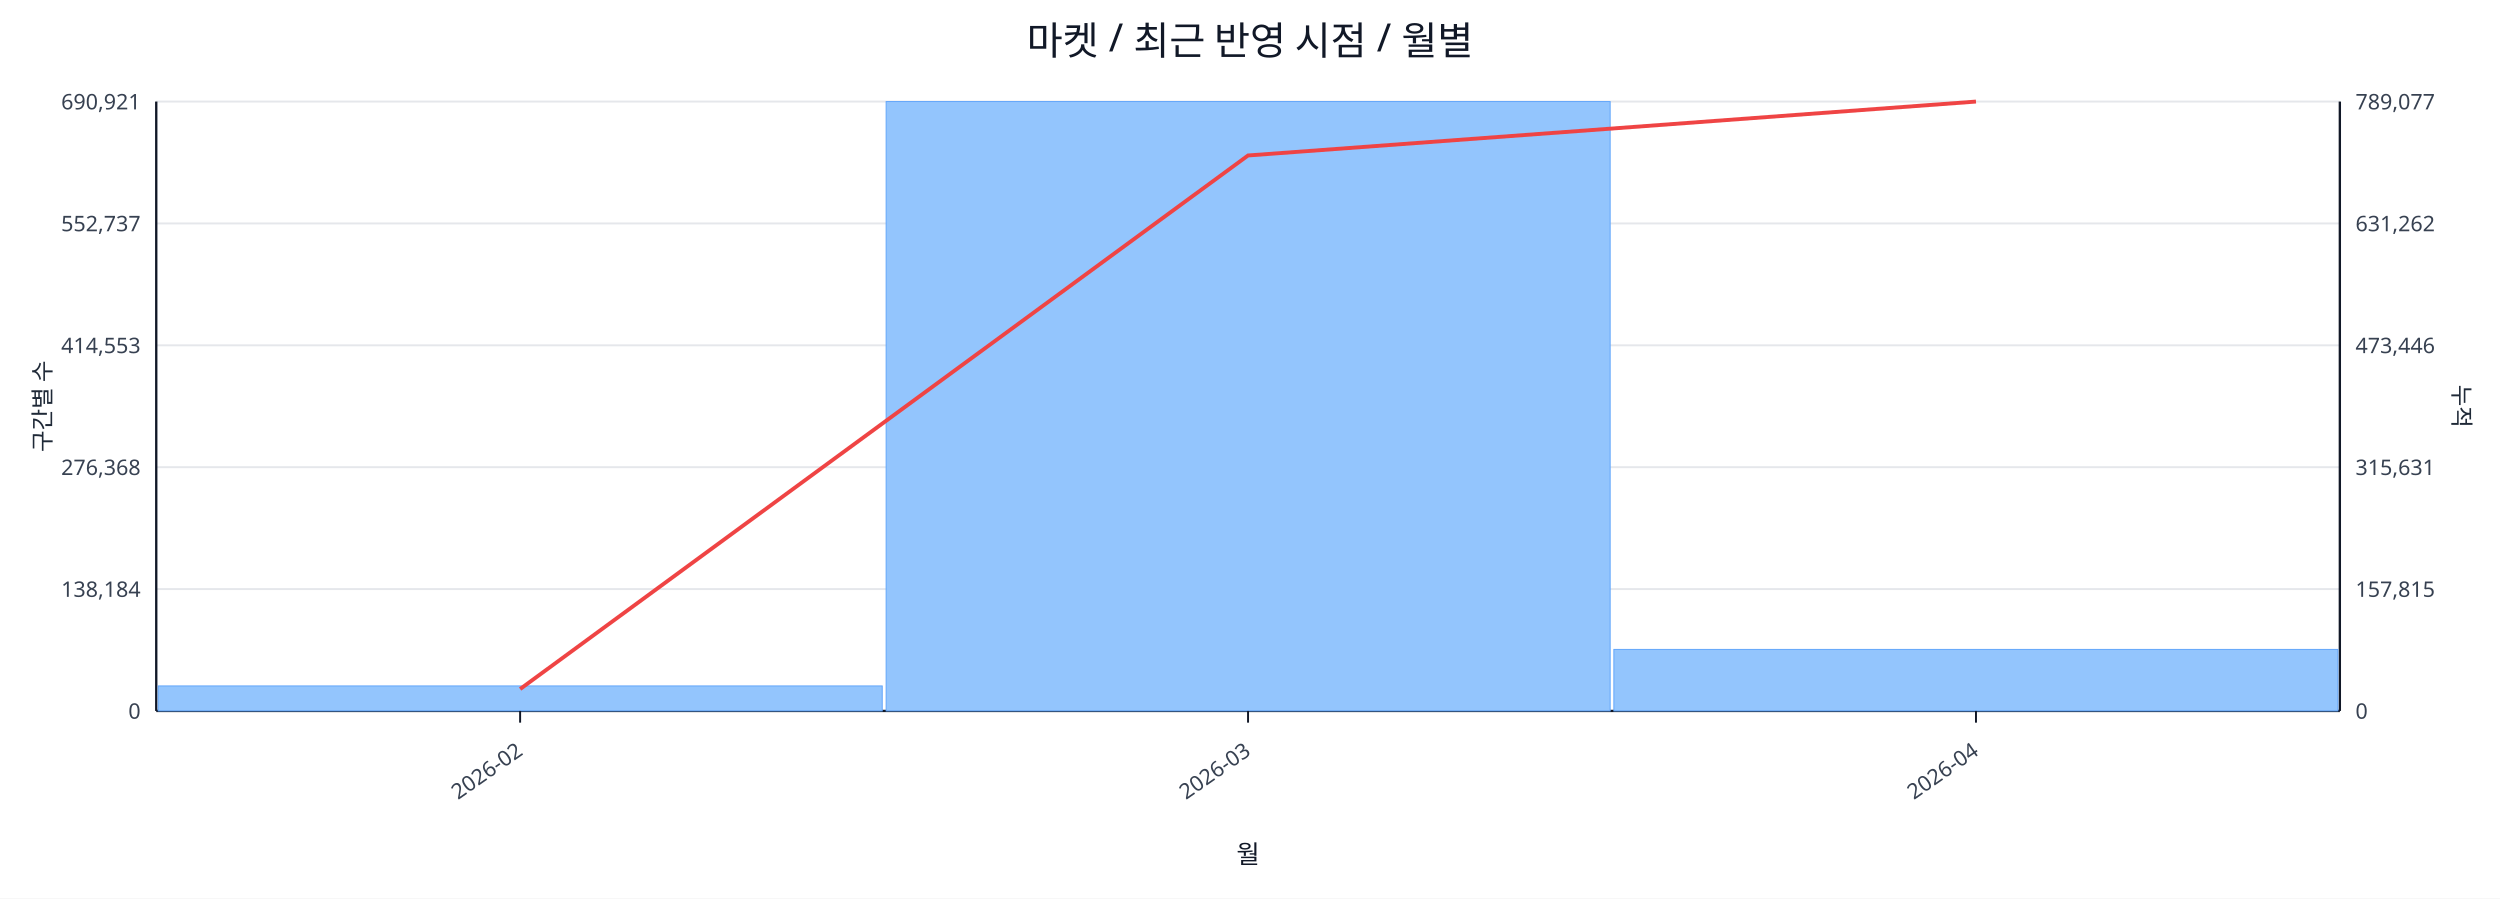
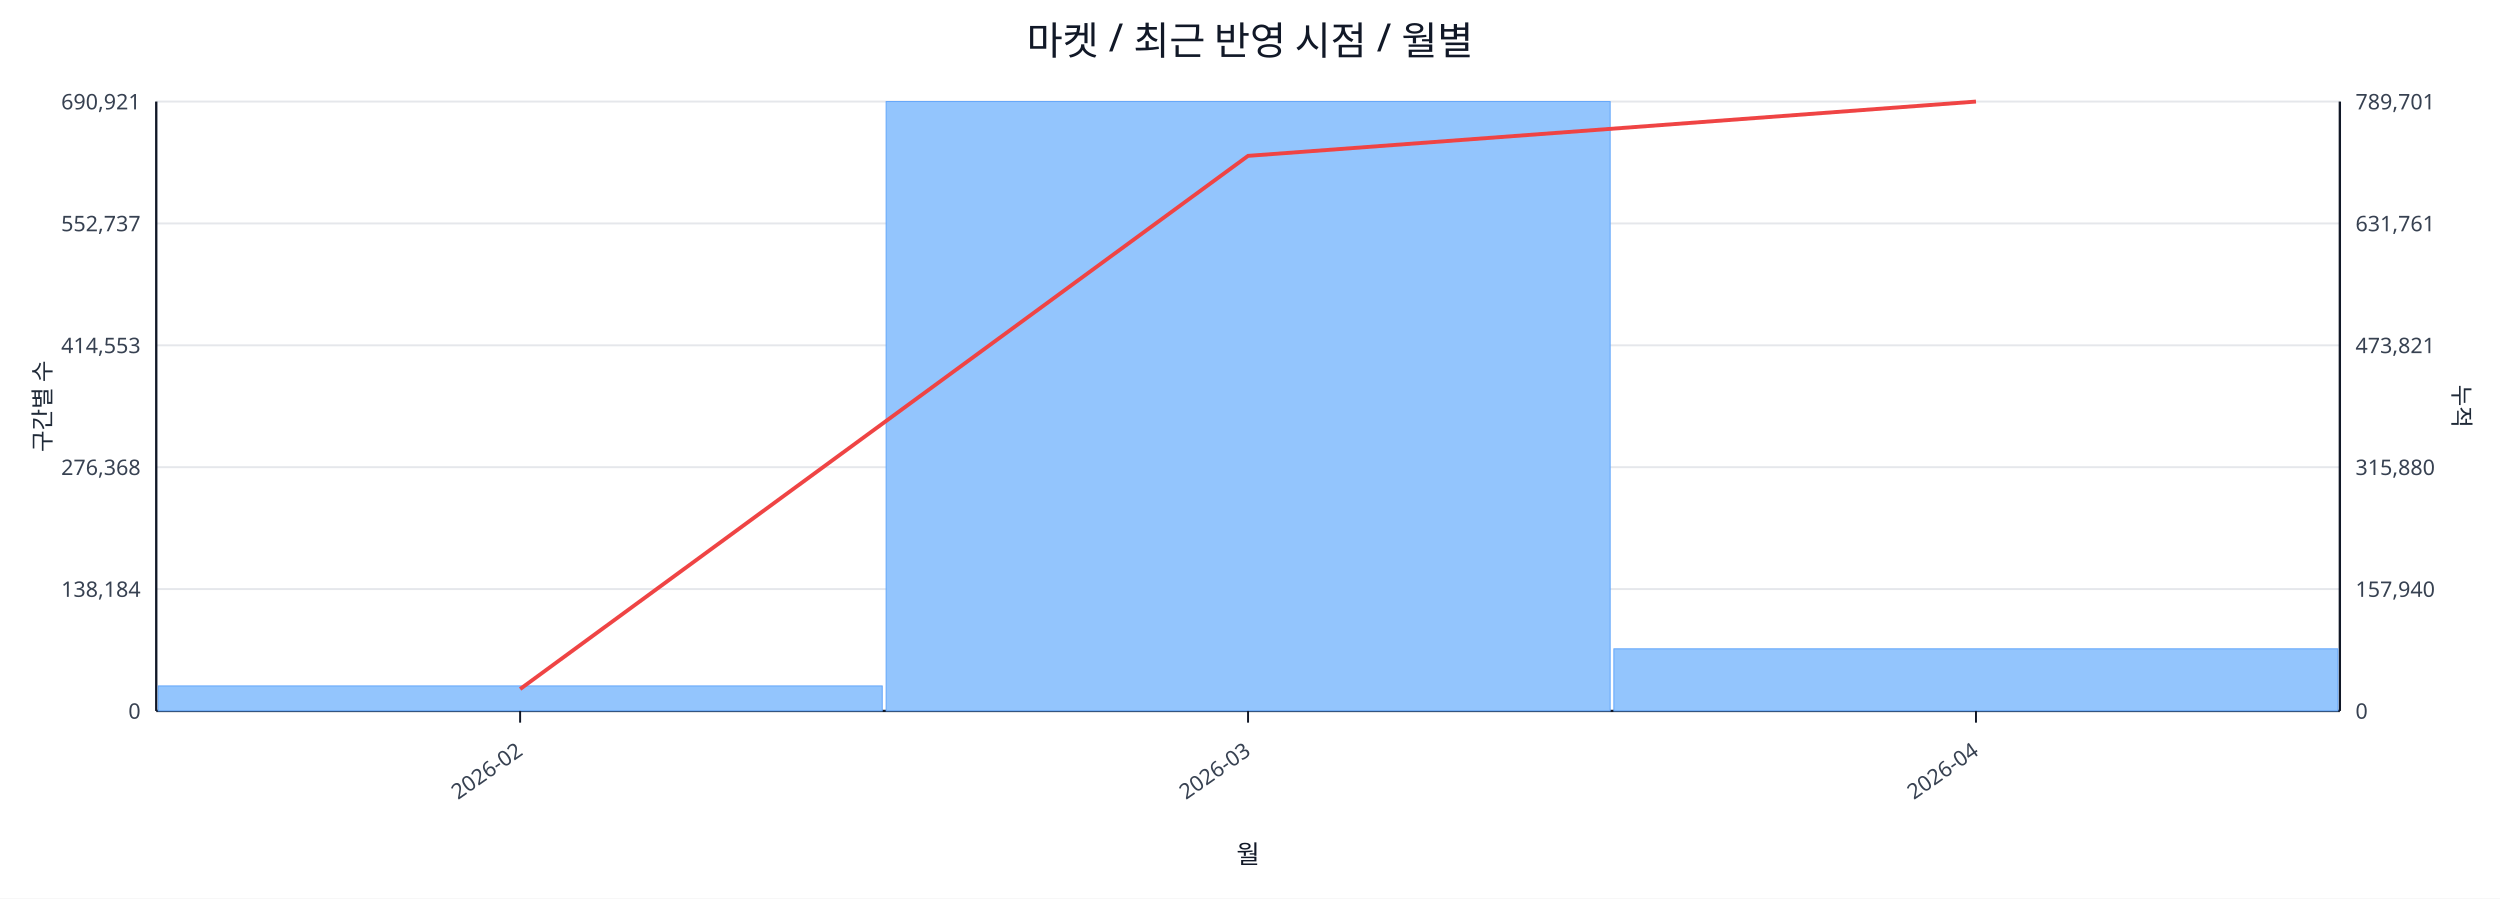
<svg xmlns="http://www.w3.org/2000/svg" width="1280" height="460" viewBox="0 0 1280 460">
  <rect x="0" y="0" width="100%" height="100%" fill="#ffffff" />
  <text x="640.0" y="28" font-size="20" text-anchor="middle" font-family="sans-serif" fill="#111827">마켓 / 최근 반영 시점 / 월별</text>
  <line x1="80.0" y1="52.0" x2="1198.0" y2="52.0" stroke="#e5e7eb" stroke-width="1" />
  <text x="72.0" y="56.0" font-size="11" text-anchor="end" font-family="sans-serif" fill="#374151">690,921</text>
-   <text x="1206.0" y="56.0" font-size="11" text-anchor="start" font-family="sans-serif" fill="#374151">789,077</text>
+   <text x="1206.0" y="56.0" font-size="11" text-anchor="start" font-family="sans-serif" fill="#374151">789,701</text>
  <line x1="80.0" y1="114.4" x2="1198.0" y2="114.4" stroke="#e5e7eb" stroke-width="1" />
  <text x="72.0" y="118.4" font-size="11" text-anchor="end" font-family="sans-serif" fill="#374151">552,737</text>
-   <text x="1206.0" y="118.4" font-size="11" text-anchor="start" font-family="sans-serif" fill="#374151">631,262</text>
+   <text x="1206.0" y="118.4" font-size="11" text-anchor="start" font-family="sans-serif" fill="#374151">631,761</text>
  <line x1="80.0" y1="176.8" x2="1198.0" y2="176.8" stroke="#e5e7eb" stroke-width="1" />
  <text x="72.0" y="180.8" font-size="11" text-anchor="end" font-family="sans-serif" fill="#374151">414,553</text>
-   <text x="1206.0" y="180.8" font-size="11" text-anchor="start" font-family="sans-serif" fill="#374151">473,446</text>
+   <text x="1206.0" y="180.8" font-size="11" text-anchor="start" font-family="sans-serif" fill="#374151">473,821</text>
  <line x1="80.0" y1="239.2" x2="1198.0" y2="239.2" stroke="#e5e7eb" stroke-width="1" />
  <text x="72.0" y="243.2" font-size="11" text-anchor="end" font-family="sans-serif" fill="#374151">276,368</text>
-   <text x="1206.0" y="243.2" font-size="11" text-anchor="start" font-family="sans-serif" fill="#374151">315,631</text>
+   <text x="1206.0" y="243.2" font-size="11" text-anchor="start" font-family="sans-serif" fill="#374151">315,880</text>
  <line x1="80.0" y1="301.6" x2="1198.0" y2="301.6" stroke="#e5e7eb" stroke-width="1" />
  <text x="72.0" y="305.6" font-size="11" text-anchor="end" font-family="sans-serif" fill="#374151">138,184</text>
-   <text x="1206.0" y="305.6" font-size="11" text-anchor="start" font-family="sans-serif" fill="#374151">157,815</text>
+   <text x="1206.0" y="305.6" font-size="11" text-anchor="start" font-family="sans-serif" fill="#374151">157,940</text>
  <line x1="80.0" y1="364.0" x2="1198.0" y2="364.0" stroke="#e5e7eb" stroke-width="1" />
  <text x="72.0" y="368.0" font-size="11" text-anchor="end" font-family="sans-serif" fill="#374151">0</text>
  <text x="1206.0" y="368.0" font-size="11" text-anchor="start" font-family="sans-serif" fill="#374151">0</text>
  <line x1="80.0" y1="364.0" x2="1198.0" y2="364.0" stroke="#111827" stroke-width="1.2" />
  <line x1="80.0" y1="52.0" x2="80.0" y2="364.0" stroke="#111827" stroke-width="1.2" />
  <line x1="1198.0" y1="52.0" x2="1198.0" y2="364.0" stroke="#111827" stroke-width="1.2" />
  <rect x="81.0" y="351.2" width="370.7" height="12.8" fill="#93c5fd" stroke="#60a5fa" stroke-width="0.5" />
  <rect x="453.7" y="52.0" width="370.7" height="312.0" fill="#93c5fd" stroke="#60a5fa" stroke-width="0.5" />
-   <rect x="826.3" y="332.5" width="370.7" height="31.5" fill="#93c5fd" stroke="#60a5fa" stroke-width="0.5" />
-   <polyline fill="none" stroke="#ef4444" stroke-width="2" points="266.3,352.8 639.0,79.6 1011.7,52.0" />
+   <rect x="826.3" y="332.2" width="370.7" height="31.8" fill="#93c5fd" stroke="#60a5fa" stroke-width="0.5" />
+   <polyline fill="none" stroke="#ef4444" stroke-width="2" points="266.3,352.8 639.0,79.8 1011.7,52.0" />
  <line x1="266.3" y1="364.0" x2="266.3" y2="370.0" stroke="#111827" stroke-width="1" />
  <text x="268.3" y="386.0" font-size="11" text-anchor="end" transform="rotate(-35 268.3 386.0)" font-family="sans-serif" fill="#374151">2026-02</text>
  <line x1="639.0" y1="364.0" x2="639.0" y2="370.0" stroke="#111827" stroke-width="1" />
  <text x="641.0" y="386.0" font-size="11" text-anchor="end" transform="rotate(-35 641.0 386.0)" font-family="sans-serif" fill="#374151">2026-03</text>
  <line x1="1011.7" y1="364.0" x2="1011.7" y2="370.0" stroke="#111827" stroke-width="1" />
  <text x="1013.7" y="386.0" font-size="11" text-anchor="end" transform="rotate(-35 1013.7 386.0)" font-family="sans-serif" fill="#374151">2026-04</text>
  <text x="26" y="208.0" font-size="12" transform="rotate(-90 26 208.0)" text-anchor="middle" font-family="sans-serif" fill="#1f2937">구간별 수</text>
  <text x="1256.0" y="208.0" font-size="12" transform="rotate(90 1256.0 208.0)" text-anchor="middle" font-family="sans-serif" fill="#1f2937">누적</text>
  <text x="639.0" y="442.0" font-size="13" text-anchor="middle" font-family="sans-serif" fill="#111827">월</text>
</svg>
